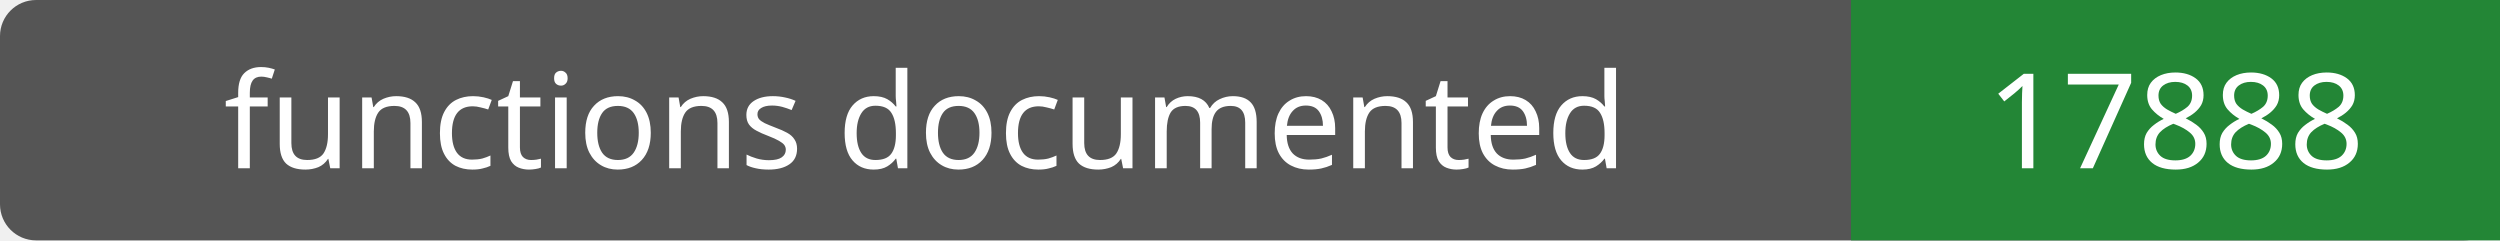
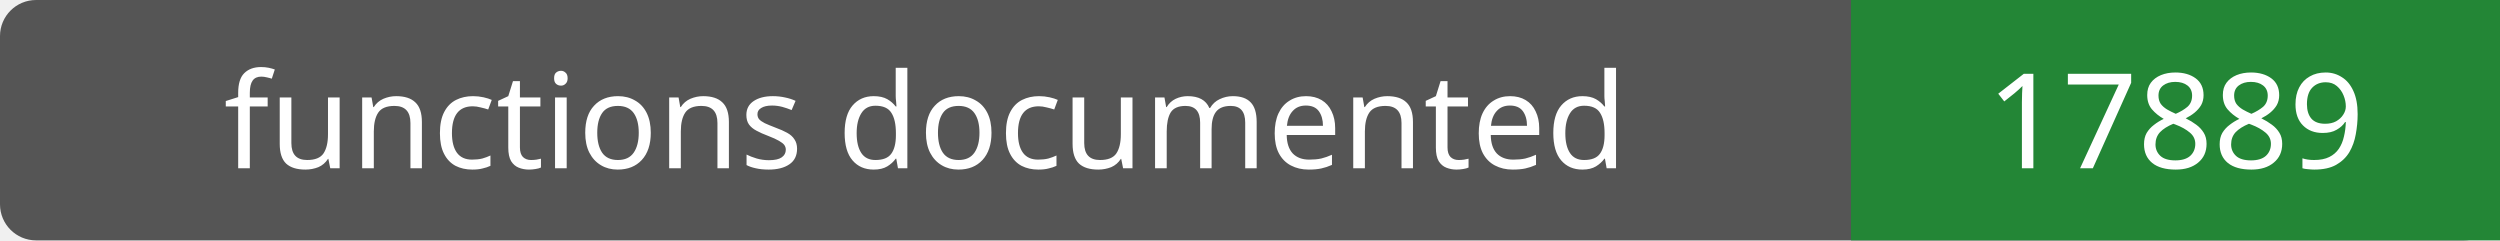
- <svg xmlns="http://www.w3.org/2000/svg" width="208" height="20" role="img" aria-label="functions documented: 17888">
+ <svg xmlns="http://www.w3.org/2000/svg" width="208" height="20" role="img" aria-label="functions documented: 17889">
  <rect width="208" height="20" rx="3" fill="#555" />
  <path fill="#238636" d="M154 0h54v20H154z" />
  <g fill="#fff" text-anchor="middle" font-family="Verdana,sans-serif" font-size="11">
    <text x="77.0" y="14">functions documented</text>
-     <text x="181.0" y="14">17888</text>
+     <text x="181.0" y="14">17889</text>
  </g>
</svg>
